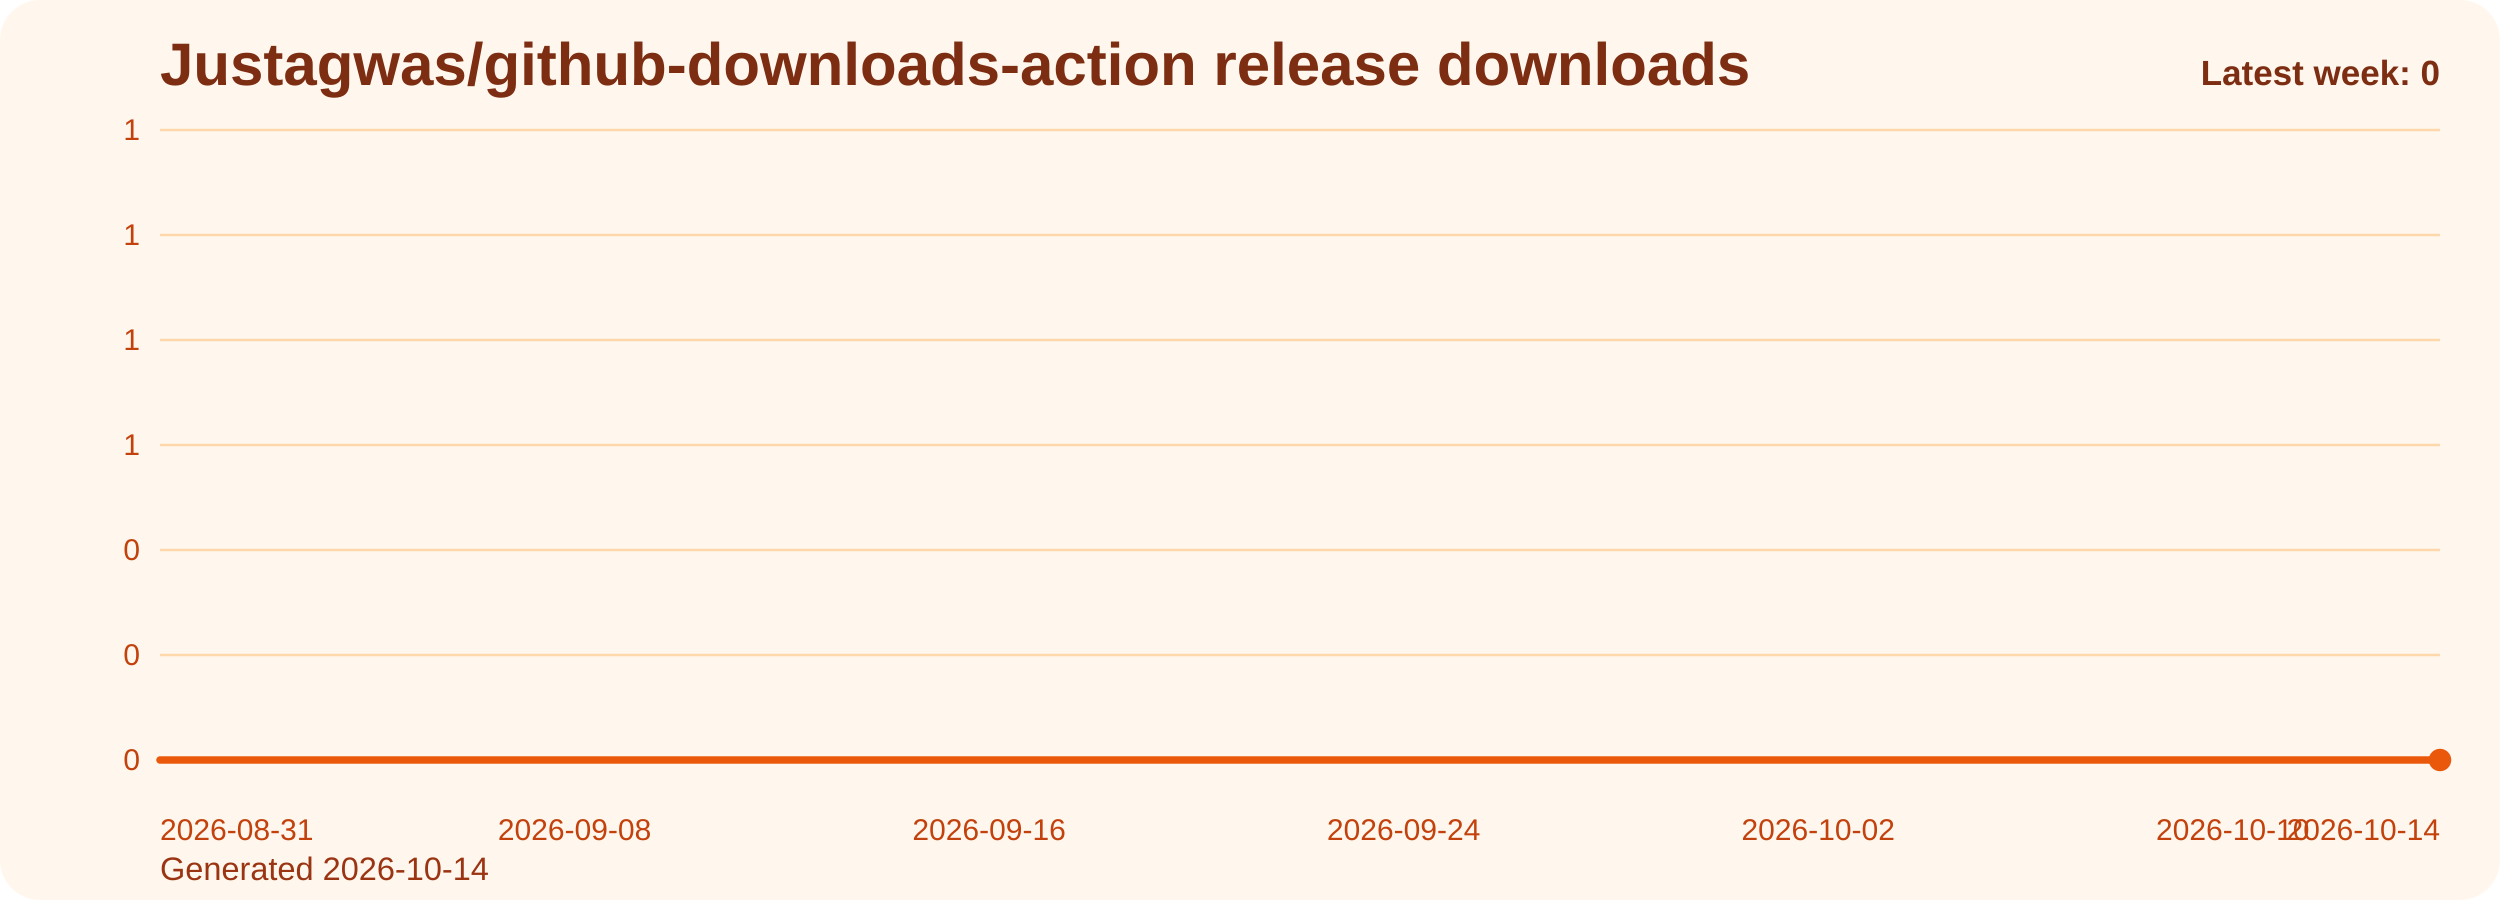
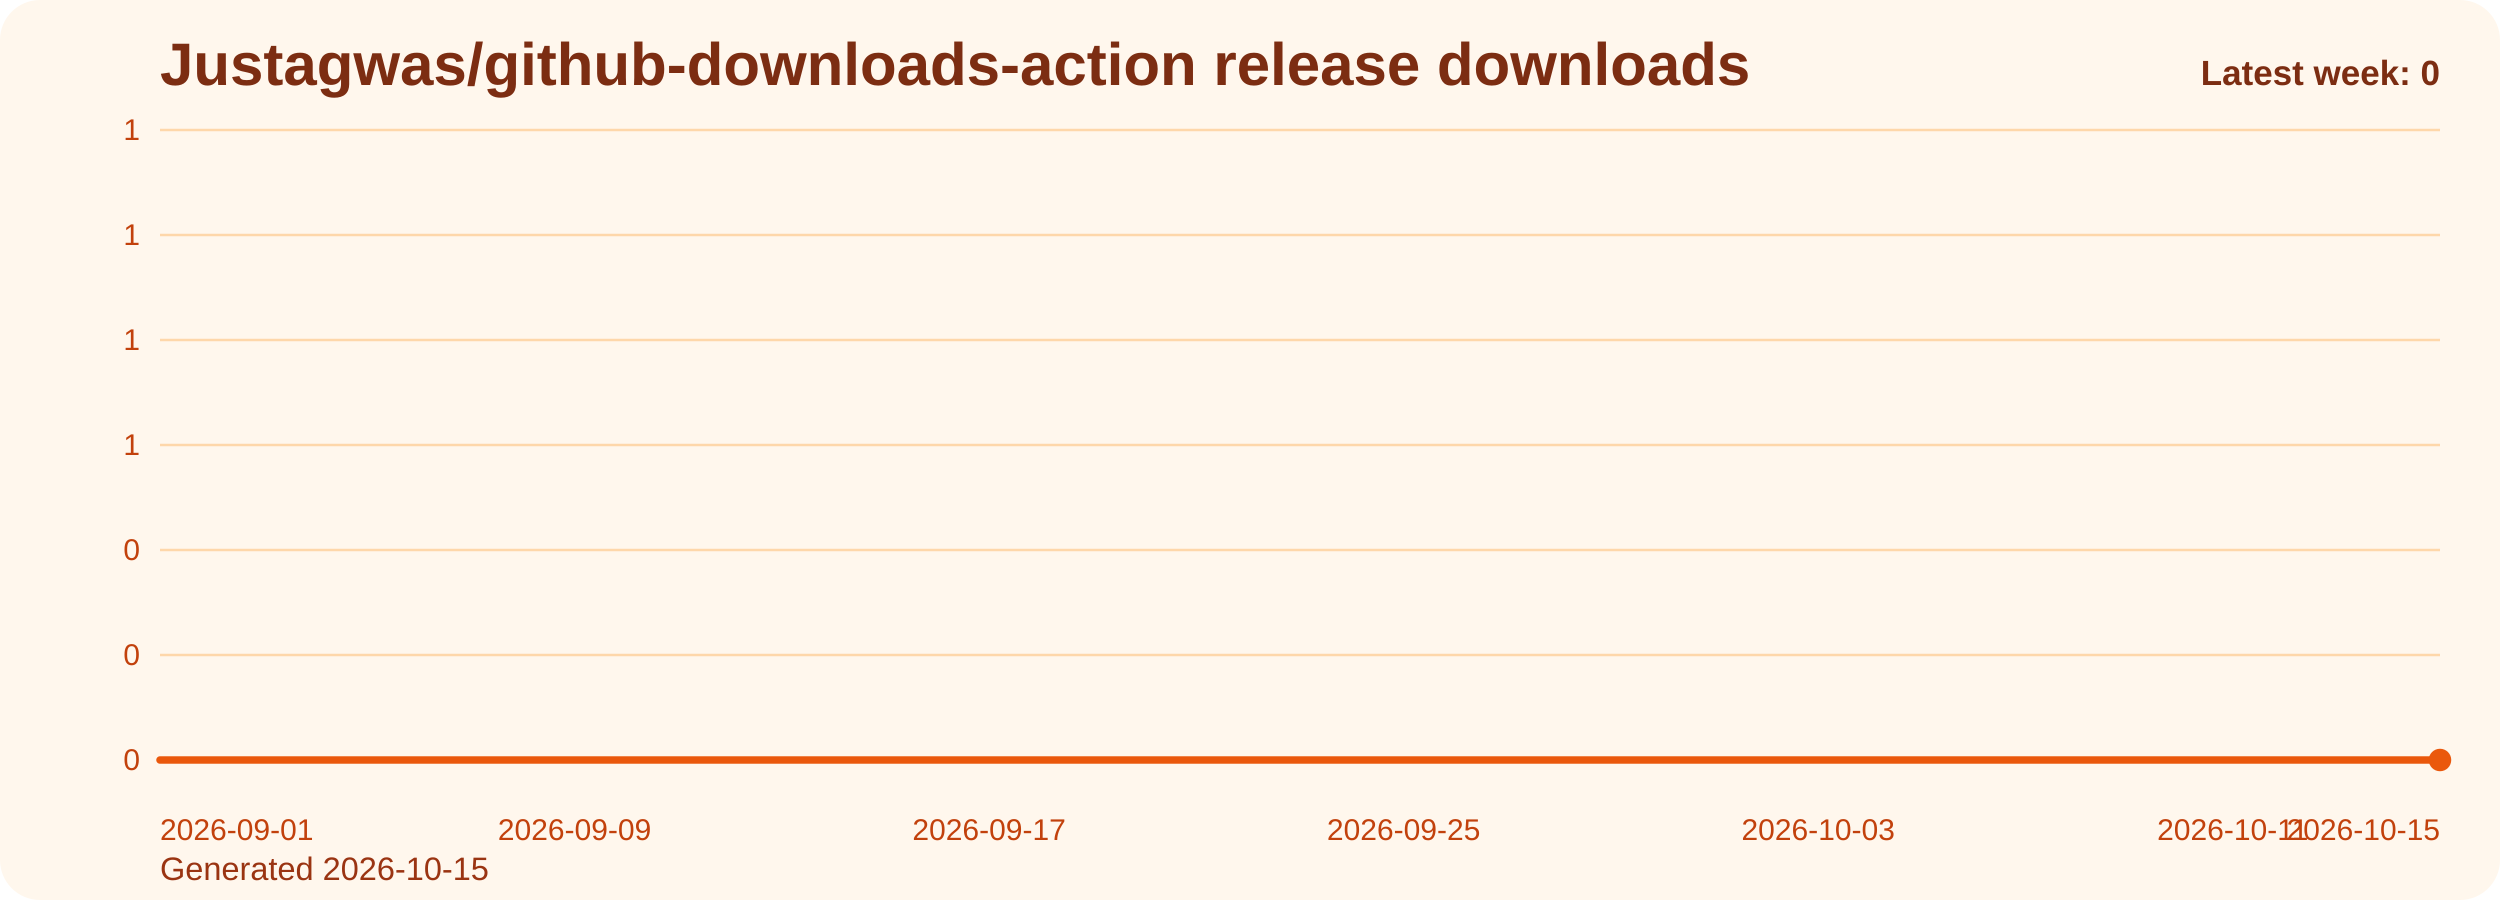
<svg xmlns="http://www.w3.org/2000/svg" viewBox="0 0 1000 360" role="img" aria-label="Justagwas/github-downloads-action release downloads chart">
  <defs>
    <linearGradient id="fill-weekly-orange" x1="0" y1="0" x2="0" y2="1">
      <stop offset="0%" stop-color="#f97316" stop-opacity="0.32" />
      <stop offset="100%" stop-color="#f97316" stop-opacity="0.05" />
    </linearGradient>
    <style>
      .bg { fill: #fff7ed; }
      .title { font: 700 24px Arial, sans-serif; fill: #7c2d12; }
      .sub { font: 400 13px Arial, sans-serif; fill: #9a3412; }
      .grid { stroke: #fed7aa; stroke-width: 1; }
      .axis { font: 400 12px Arial, sans-serif; fill: #c2410c; }
      .line { fill: none; stroke: #ea580c; stroke-width: 3; stroke-linecap: round; stroke-linejoin: round; }
      .dot { fill: #ea580c; }
      .value { font: 600 11px Arial, sans-serif; fill: #9a3412; }
      .latest { font: 700 14px Arial, sans-serif; fill: #7c2d12; }
    </style>
  </defs>
  <rect class="bg" x="0" y="0" width="1000" height="360" rx="16" />
  <text class="title" x="64" y="34">Justagwas/github-downloads-action release downloads</text>
-   <text class="sub" x="64" y="352">Generated 2026-10-14</text>
+   <text class="sub" x="64" y="352">Generated 2026-10-15</text>
  <line x1="64" y1="52.00" x2="976" y2="52.00" class="grid" />
  <text x="56" y="56.00" text-anchor="end" class="axis">1</text>
  <line x1="64" y1="94.00" x2="976" y2="94.00" class="grid" />
  <text x="56" y="98.00" text-anchor="end" class="axis">1</text>
  <line x1="64" y1="136.00" x2="976" y2="136.00" class="grid" />
  <text x="56" y="140.00" text-anchor="end" class="axis">1</text>
  <line x1="64" y1="178.00" x2="976" y2="178.00" class="grid" />
  <text x="56" y="182.00" text-anchor="end" class="axis">1</text>
  <line x1="64" y1="220.00" x2="976" y2="220.00" class="grid" />
  <text x="56" y="224.00" text-anchor="end" class="axis">0</text>
  <line x1="64" y1="262.00" x2="976" y2="262.00" class="grid" />
  <text x="56" y="266.00" text-anchor="end" class="axis">0</text>
  <line x1="64" y1="304.00" x2="976" y2="304.00" class="grid" />
  <text x="56" y="308.00" text-anchor="end" class="axis">0</text>
  <path d="M 64.00 304 L 64.00 304.00 L 84.73 304.00 L 105.45 304.00 L 126.18 304.00 L 146.91 304.00 L 167.64 304.00 L 188.36 304.00 L 209.09 304.00 L 229.82 304.00 L 250.55 304.00 L 271.27 304.00 L 292.00 304.00 L 312.73 304.00 L 333.45 304.00 L 354.18 304.00 L 374.91 304.00 L 395.64 304.00 L 416.36 304.00 L 437.09 304.00 L 457.82 304.00 L 478.55 304.00 L 499.27 304.00 L 520.00 304.00 L 540.73 304.00 L 561.45 304.00 L 582.18 304.00 L 602.91 304.00 L 623.64 304.00 L 644.36 304.00 L 665.09 304.00 L 685.82 304.00 L 706.55 304.00 L 727.27 304.00 L 748.00 304.00 L 768.73 304.00 L 789.45 304.00 L 810.18 304.00 L 830.91 304.00 L 851.64 304.00 L 872.36 304.00 L 893.09 304.00 L 913.82 304.00 L 934.55 304.00 L 955.27 304.00 L 976.00 304.00 L 976.00 304 Z" fill="url(#fill-weekly-orange)" />
  <polyline class="line" points="64.00,304.00 84.73,304.00 105.45,304.00 126.18,304.00 146.91,304.00 167.64,304.00 188.36,304.00 209.09,304.00 229.82,304.00 250.55,304.00 271.27,304.00 292.00,304.00 312.73,304.00 333.45,304.00 354.18,304.00 374.91,304.00 395.64,304.00 416.36,304.00 437.09,304.00 457.82,304.00 478.55,304.00 499.27,304.00 520.00,304.00 540.73,304.00 561.45,304.00 582.18,304.00 602.91,304.00 623.64,304.00 644.36,304.00 665.09,304.00 685.82,304.00 706.55,304.00 727.27,304.00 748.00,304.00 768.73,304.00 789.45,304.00 810.18,304.00 830.91,304.00 851.64,304.00 872.36,304.00 893.09,304.00 913.82,304.00 934.55,304.00 955.27,304.00 976.00,304.00" />
  <circle class="dot" cx="976.00" cy="304.00" r="4.5" />
-   <text class="axis" x="64.00" y="336" text-anchor="start">2026-08-31</text>
-   <text class="axis" x="229.82" y="336" text-anchor="middle">2026-09-08</text>
-   <text class="axis" x="395.64" y="336" text-anchor="middle">2026-09-16</text>
-   <text class="axis" x="561.45" y="336" text-anchor="middle">2026-09-24</text>
-   <text class="axis" x="727.27" y="336" text-anchor="middle">2026-10-02</text>
-   <text class="axis" x="893.09" y="336" text-anchor="middle">2026-10-10</text>
-   <text class="axis" x="976.00" y="336" text-anchor="end">2026-10-14</text>
+   <text class="axis" x="64.00" y="336" text-anchor="start">2026-09-01</text>
+   <text class="axis" x="229.82" y="336" text-anchor="middle">2026-09-09</text>
+   <text class="axis" x="395.64" y="336" text-anchor="middle">2026-09-17</text>
+   <text class="axis" x="561.45" y="336" text-anchor="middle">2026-09-25</text>
+   <text class="axis" x="727.27" y="336" text-anchor="middle">2026-10-03</text>
+   <text class="axis" x="893.09" y="336" text-anchor="middle">2026-10-11</text>
+   <text class="axis" x="976.00" y="336" text-anchor="end">2026-10-15</text>
  <text class="latest" x="976" y="34" text-anchor="end">Latest week: 0</text>
</svg>
